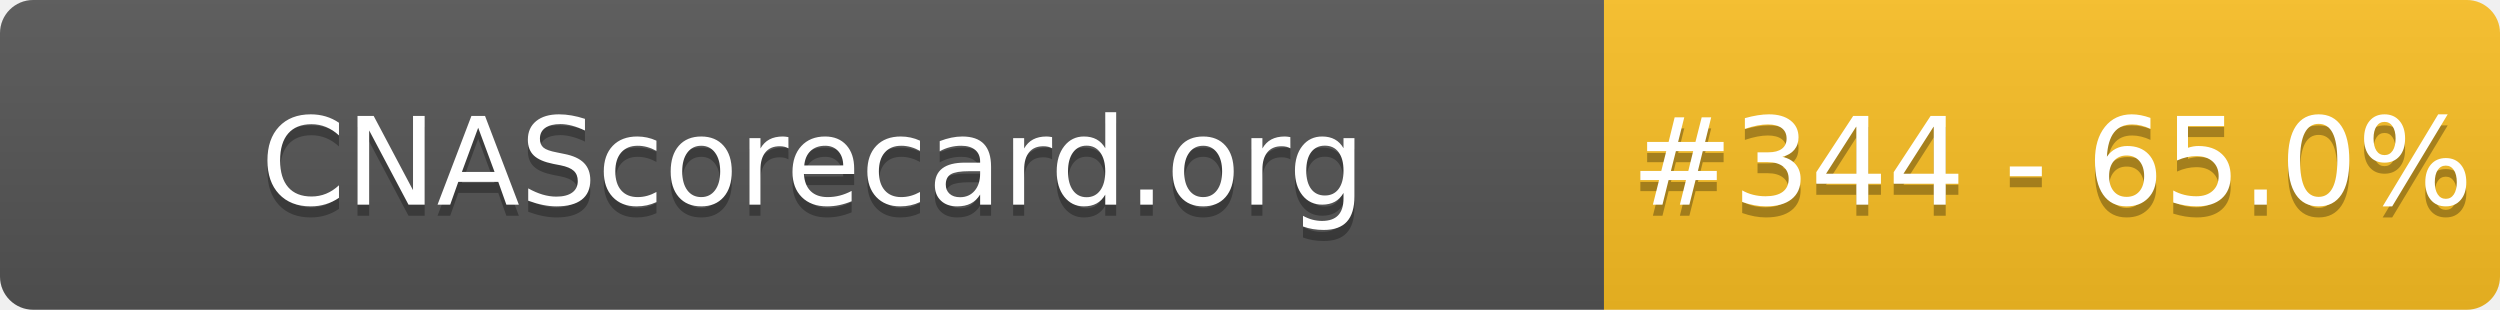
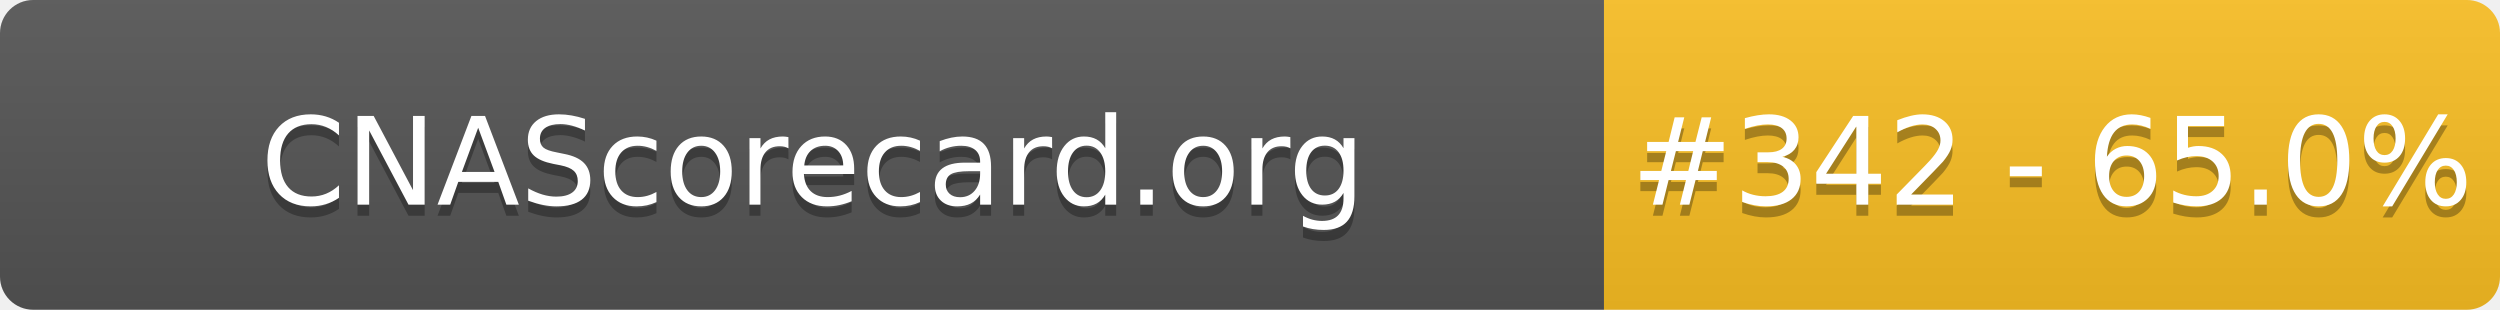
- <svg xmlns="http://www.w3.org/2000/svg" width="226" height="28" role="img" aria-label="CNAScorecard.org: #344 - 65.0%">
+ <svg xmlns="http://www.w3.org/2000/svg" width="226" height="28" role="img" aria-label="CNAScorecard.org: #342 - 65.0%">
  <linearGradient id="s" x2="0" y2="100%">
    <stop offset="0" stop-color="#bbb" stop-opacity=".1" />
    <stop offset="1" stop-opacity=".1" />
  </linearGradient>
  <clipPath id="r">
    <rect width="226" height="28" rx="3" fill="#fff" />
  </clipPath>
  <g clip-path="url(#r)">
    <rect width="145" height="28" fill="#555" />
    <rect x="145" width="81" height="28" fill="#FBBF24" />
    <rect width="226" height="28" fill="url(#s)" />
  </g>
  <g fill="#fff" text-anchor="middle" font-family="Verdana,Geneva,DejaVu Sans,sans-serif" text-rendering="geometricPrecision" font-size="110">
    <text aria-hidden="true" x="735" y="195" fill="#010101" fill-opacity=".3" transform="scale(.1)" textLength="1350">CNAScorecard.org</text>
    <text x="735" y="185" transform="scale(.1)" fill="#fff" textLength="1350">CNAScorecard.org</text>
-     <text aria-hidden="true" x="1855" y="195" fill="#010101" fill-opacity=".3" transform="scale(.1)" textLength="660">#344 - 65.0%</text>
-     <text x="1855" y="185" transform="scale(.1)" fill="#fff" textLength="660">#344 - 65.0%</text>
+     <text aria-hidden="true" x="1855" y="195" fill="#010101" fill-opacity=".3" transform="scale(.1)" textLength="660">#342 - 65.0%</text>
+     <text x="1855" y="185" transform="scale(.1)" fill="#fff" textLength="660">#342 - 65.0%</text>
  </g>
</svg>
